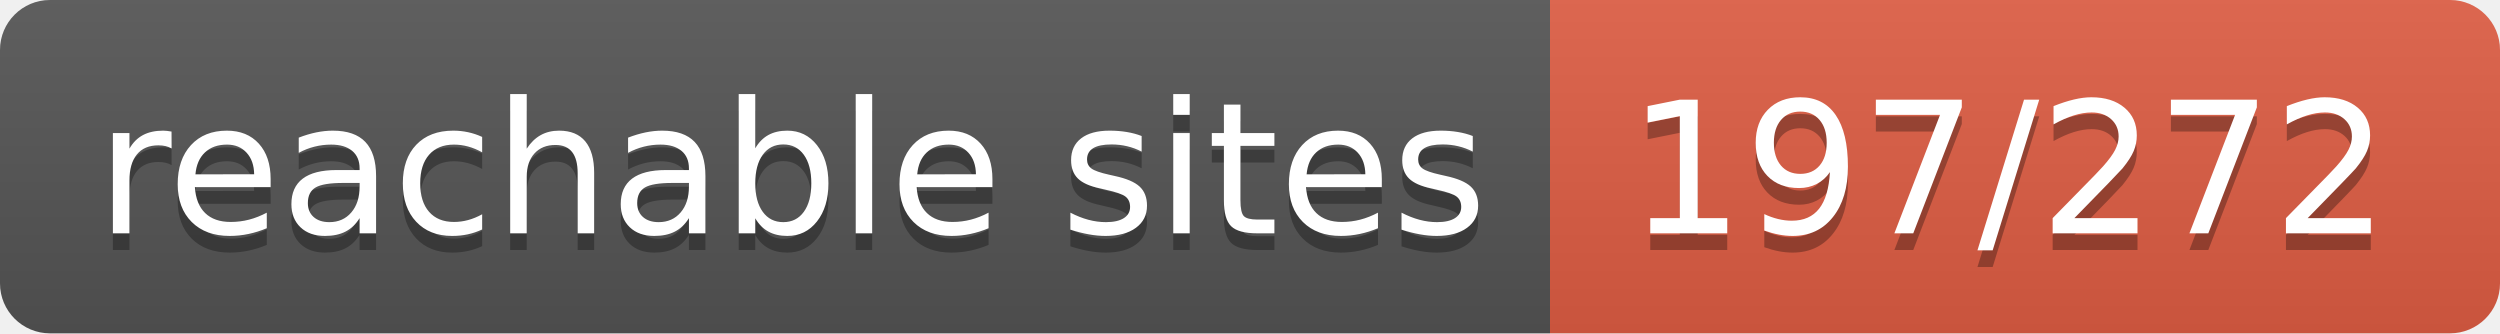
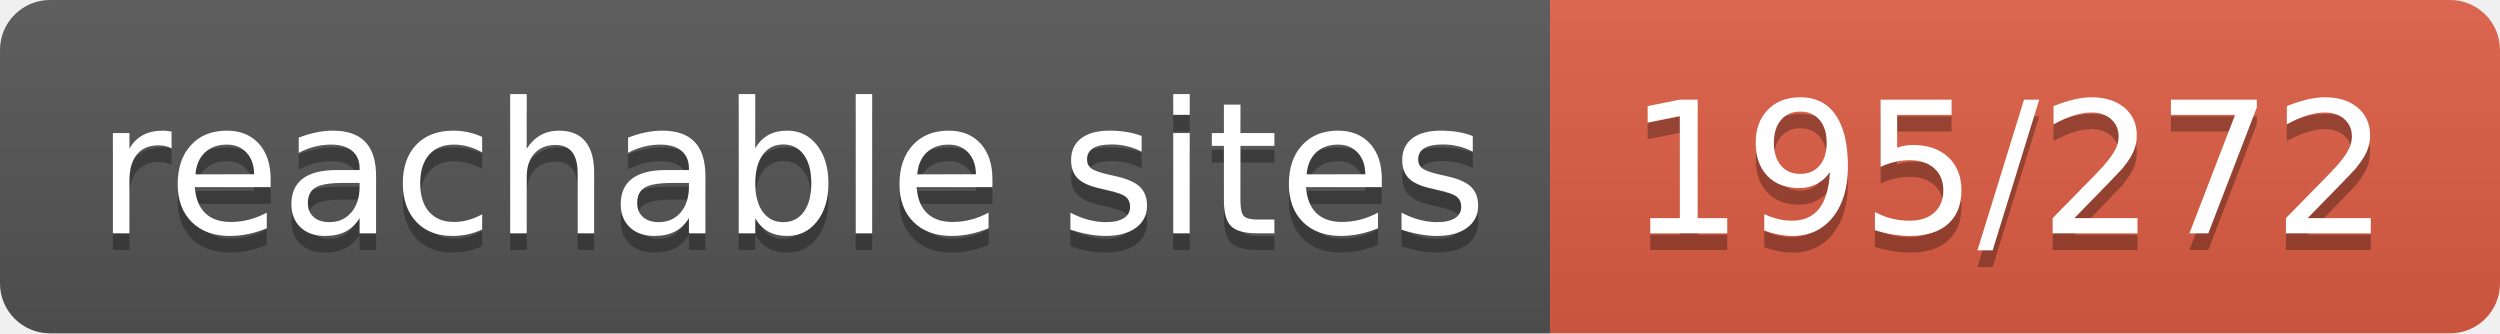
- <svg xmlns="http://www.w3.org/2000/svg" width="150" height="20" role="img" aria-label="reachable sites: 197/272">
+ <svg xmlns="http://www.w3.org/2000/svg" width="150" height="20" role="img" aria-label="reachable sites: 195/272">
  <linearGradient id="s" x2="0" y2="100%">
    <stop offset="0" stop-color="#bbb" stop-opacity=".1" />
    <stop offset="1" stop-opacity=".1" />
  </linearGradient>
  <clipPath id="r">
    <rect width="150" height="20" rx="3" fill="#fff" />
  </clipPath>
  <g clip-path="url(#r)">
    <rect width="93" height="20" fill="#555" />
    <rect x="93" width="57" height="20" fill="#e05d44" />
    <rect width="150" height="20" fill="url(#s)" />
  </g>
  <g fill="#fff" text-anchor="middle" font-family="Verdana,Geneva,DejaVu Sans,sans-serif" text-rendering="geometricPrecision" font-size="110">
    <text aria-hidden="true" x="475" y="150" fill="#010101" fill-opacity=".3" transform="scale(.1)" textLength="830">reachable sites</text>
    <text x="475" y="140" transform="scale(.1)" fill="#fff" textLength="830">reachable sites</text>
-     <text aria-hidden="true" x="1205" y="150" fill="#010101" fill-opacity=".3" transform="scale(.1)" textLength="470">197/272</text>
-     <text x="1205" y="140" transform="scale(.1)" fill="#fff" textLength="470">197/272</text>
+     <text aria-hidden="true" x="1205" y="150" fill="#010101" fill-opacity=".3" transform="scale(.1)" textLength="470">195/272</text>
+     <text x="1205" y="140" transform="scale(.1)" fill="#fff" textLength="470">195/272</text>
  </g>
</svg>
